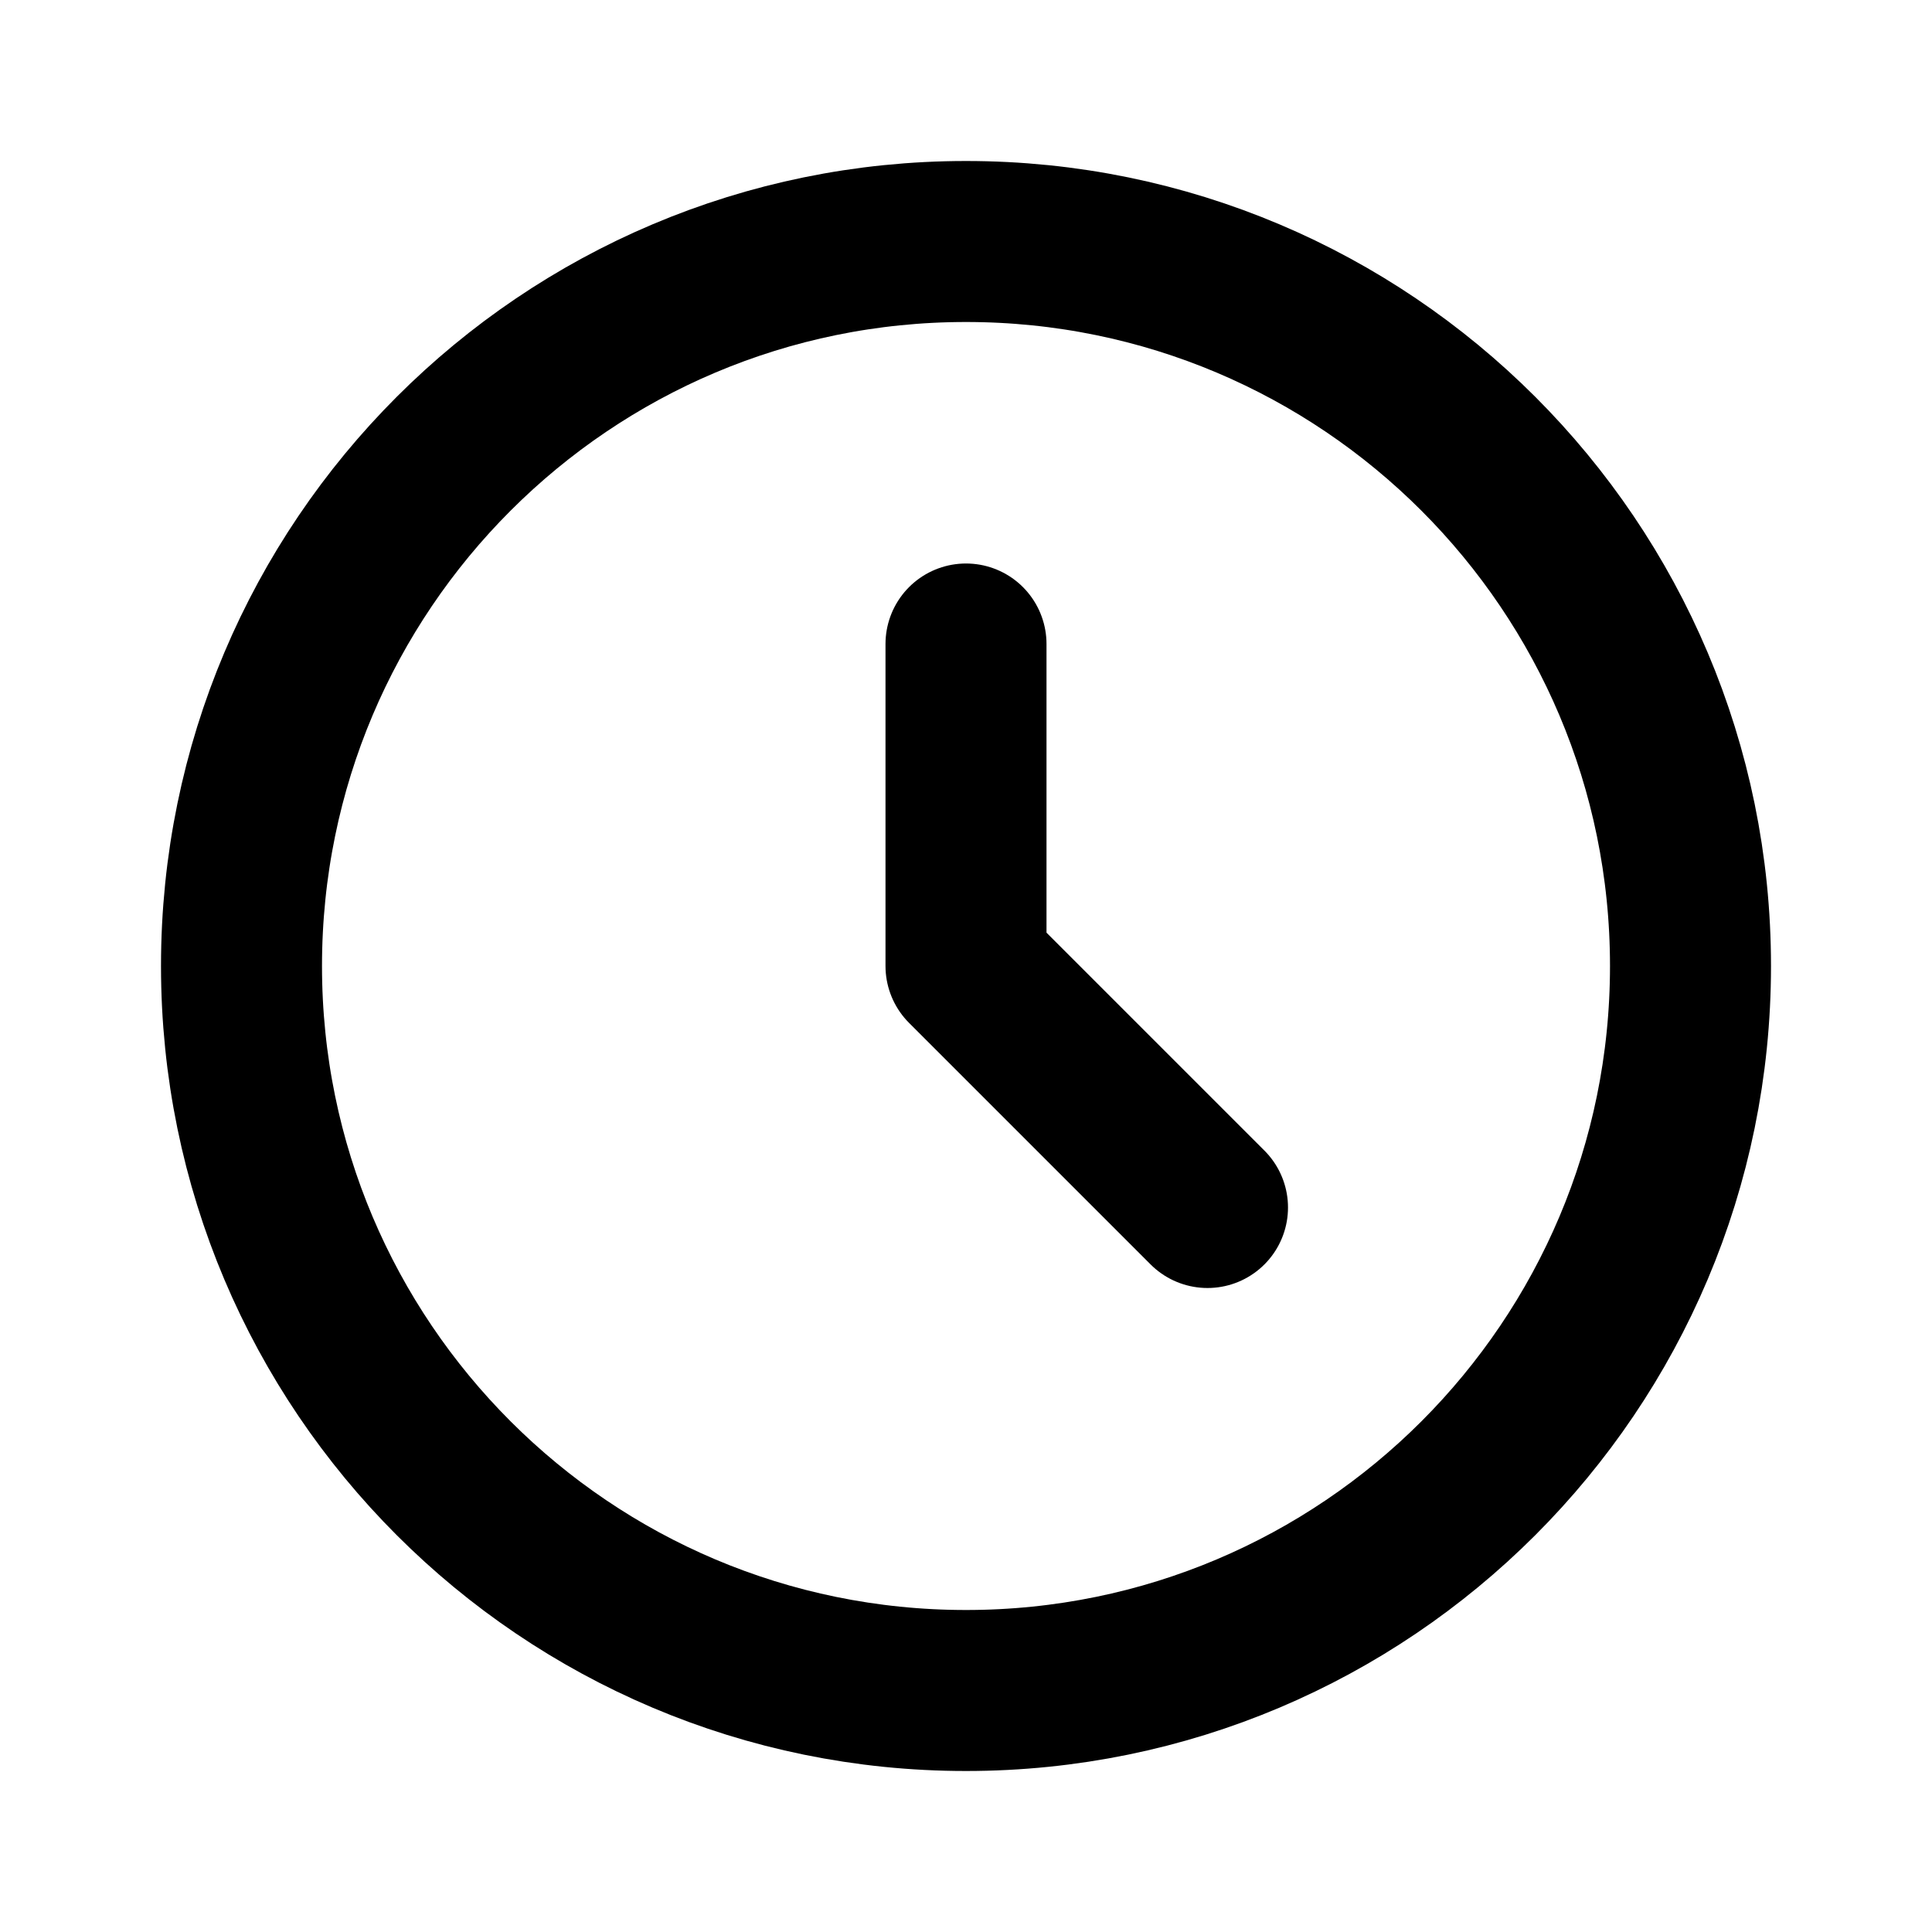
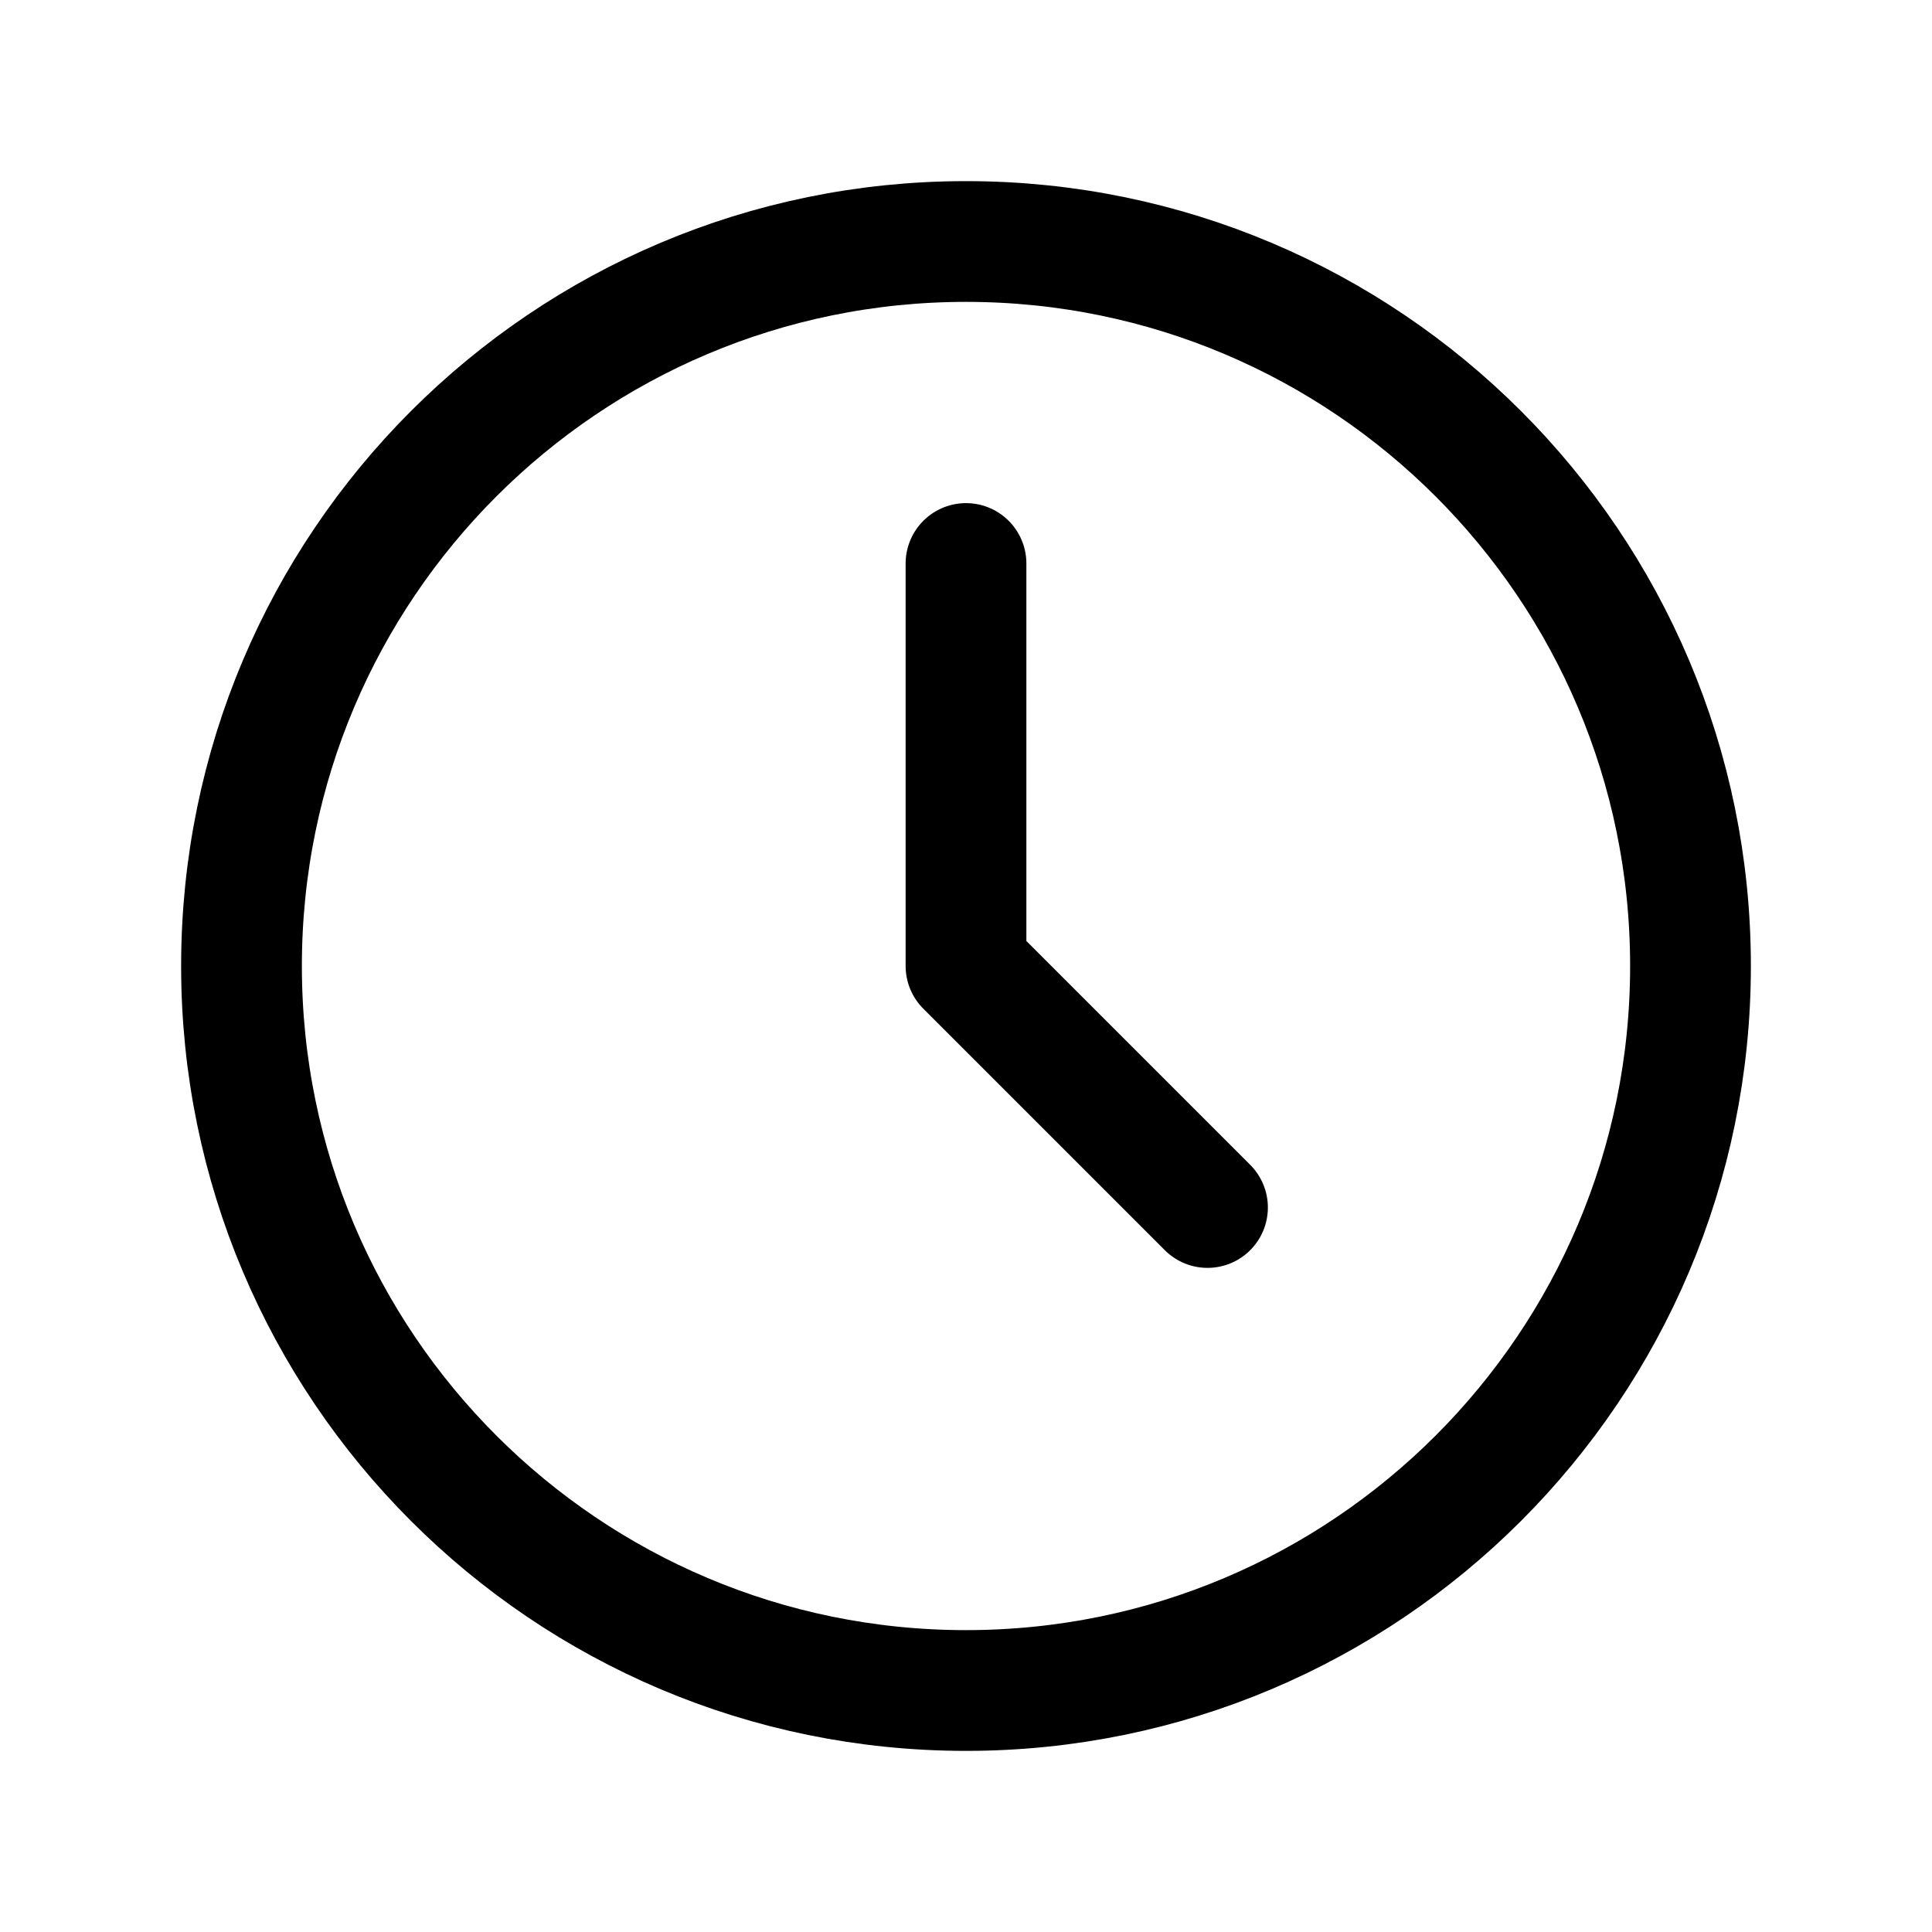
- <svg fill="none" stroke-linecap="round" stroke-linejoin="round" stroke-width="2" viewBox="0 0 24 24" stroke="currentColor">
-   <path d="M12 8v4l3 3m6-3a9 9 0 11-18 0 9 9 0 0118 0z" />
+ <svg xmlns="http://www.w3.org/2000/svg" class="icon icon-tabler icon-tabler-clock" width="20" height="20" viewBox="0 0 24 24" stroke-width="1.5" stroke="#000" fill="none" stroke-linecap="round" stroke-linejoin="round">
+   <path stroke="none" d="M0 0h24v24H0z" />
+   <circle cx="12" cy="12" r="9" />
+   <polyline points="12 7 12 12 15 15" />
</svg>
